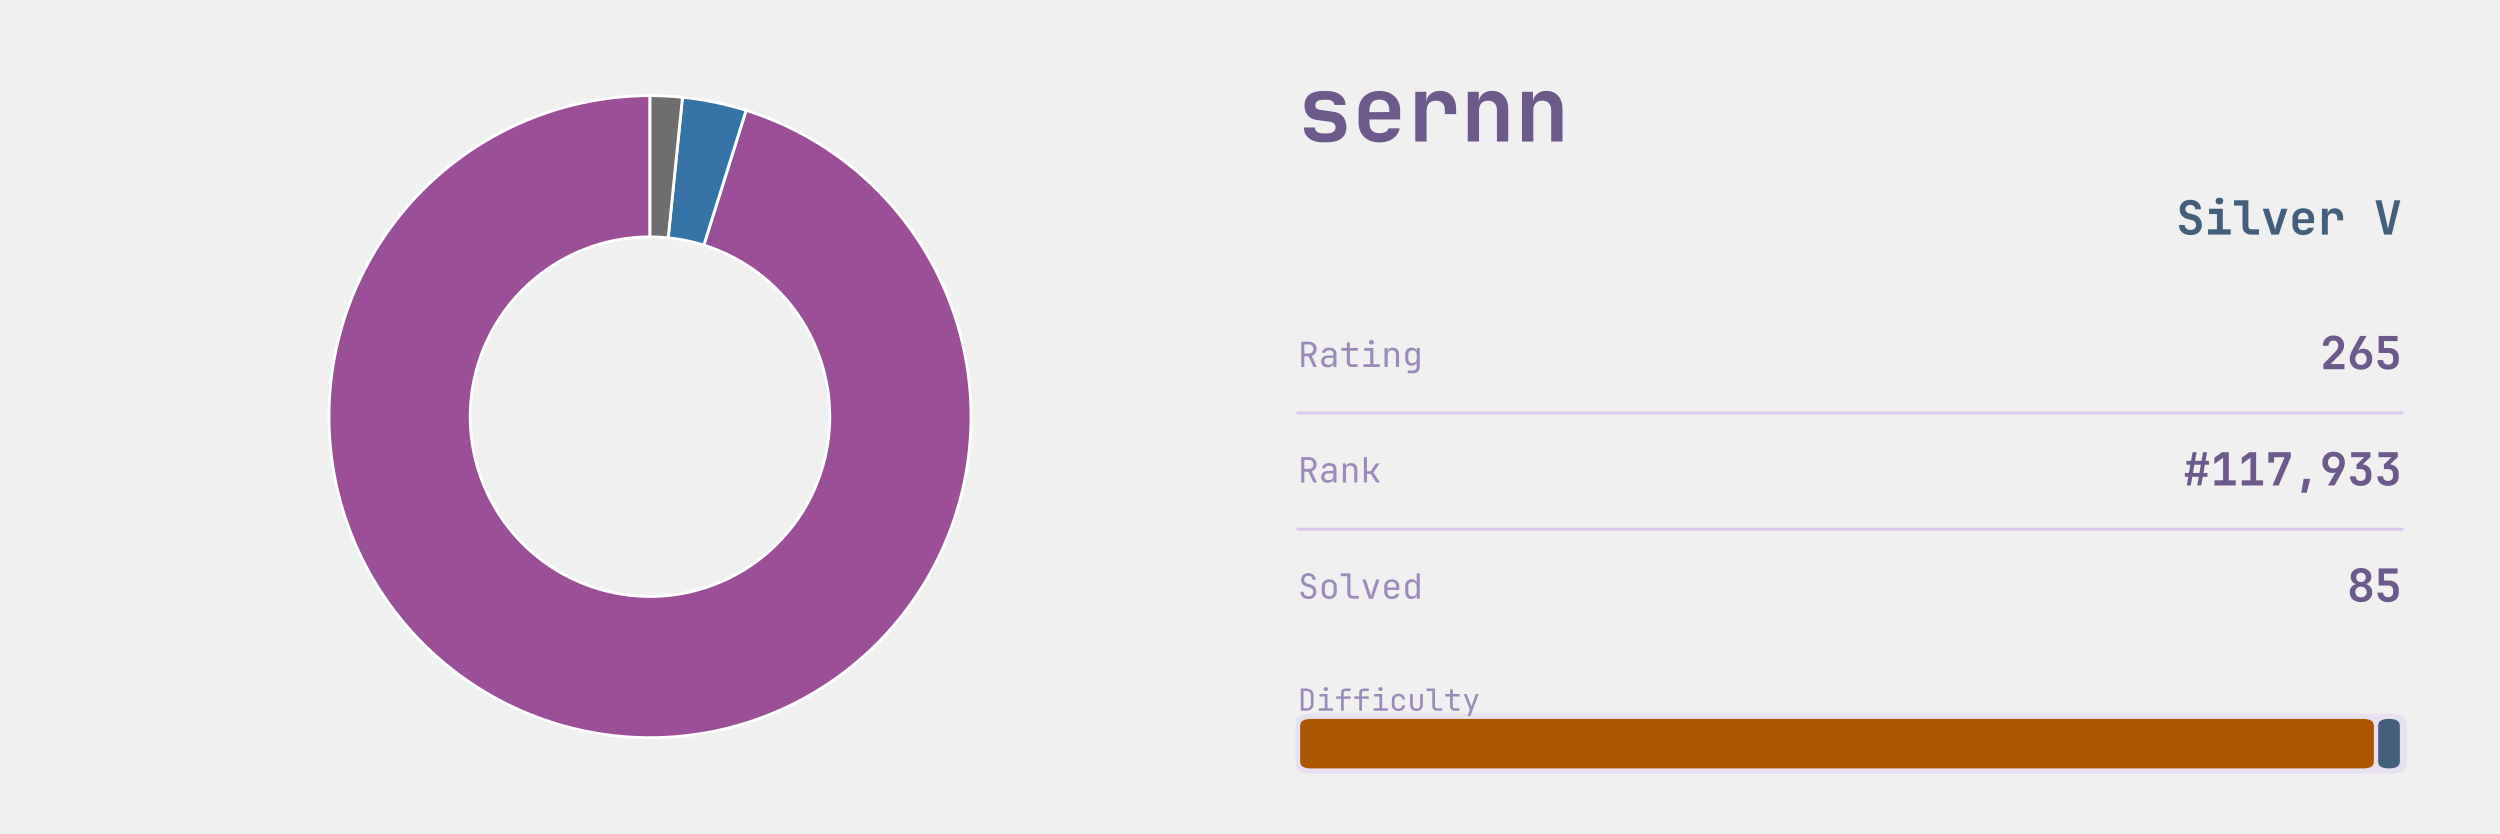
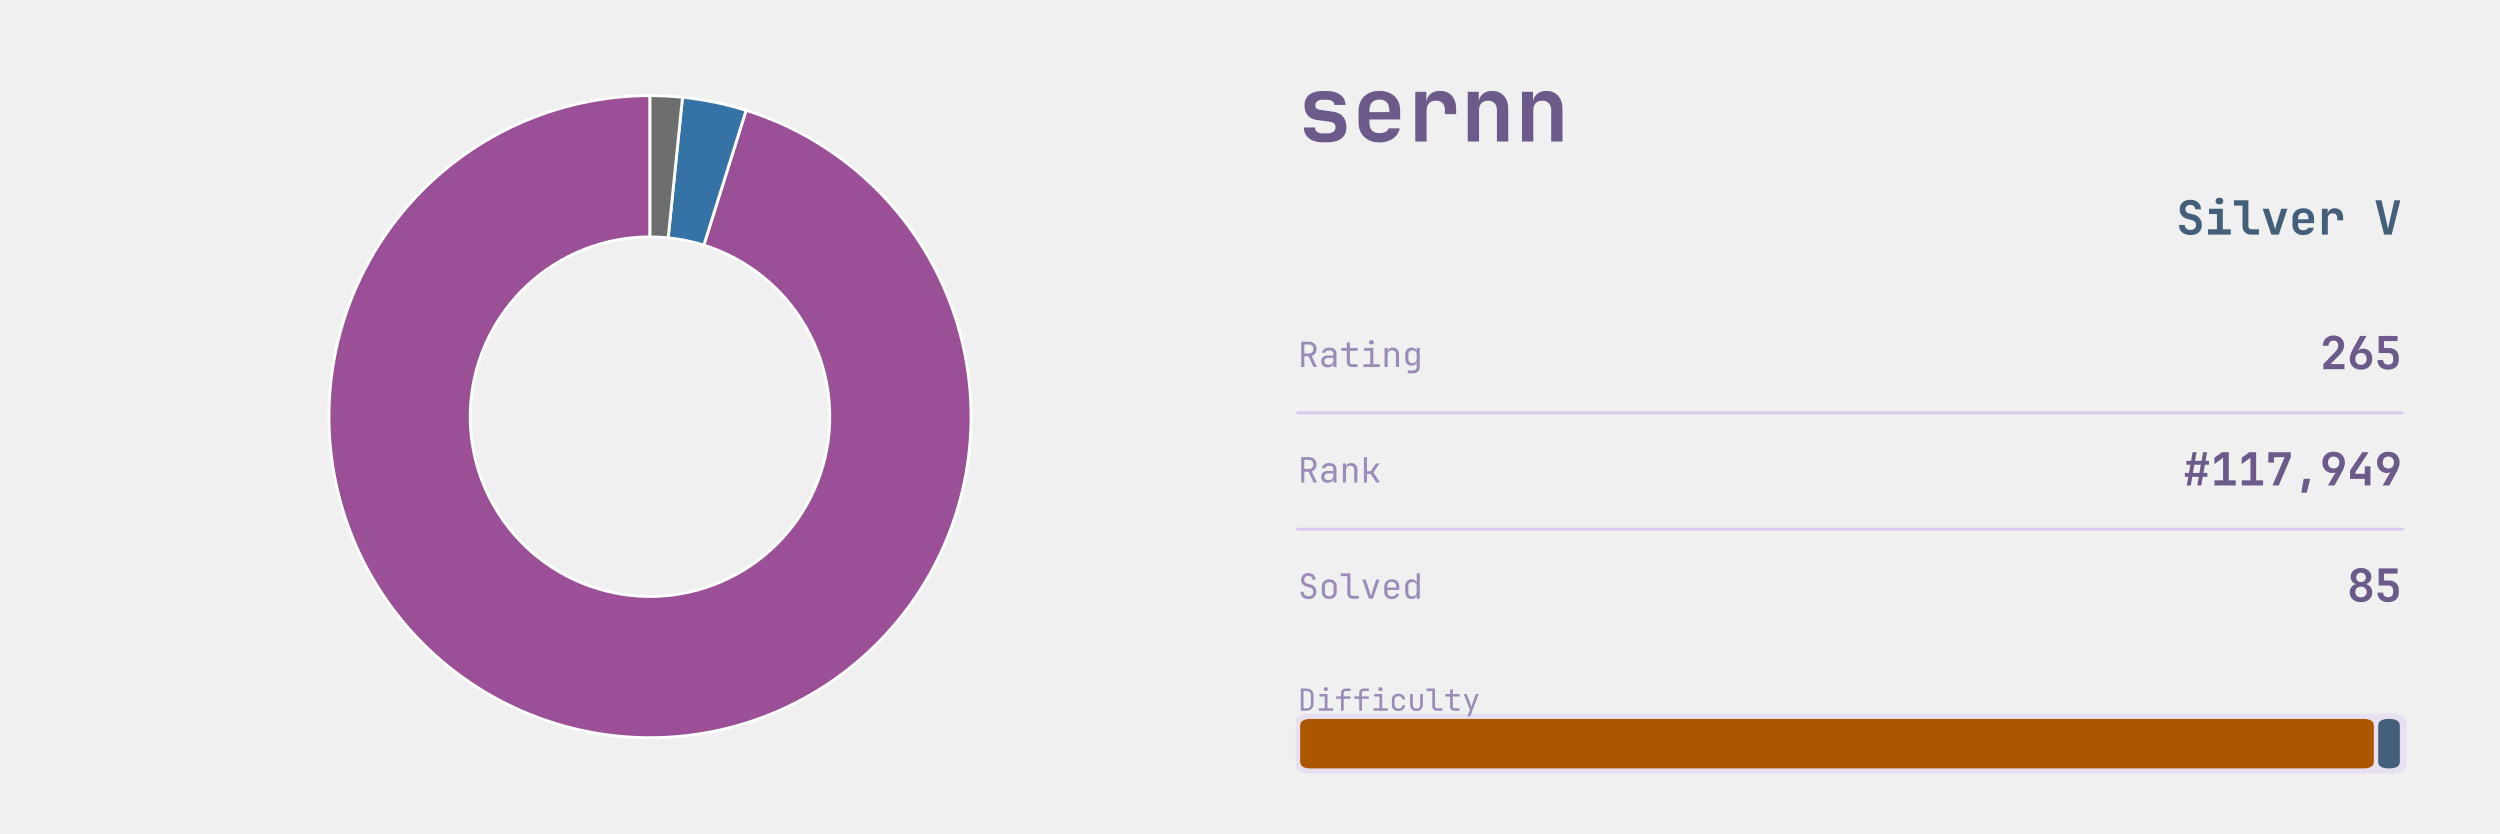
<svg xmlns="http://www.w3.org/2000/svg" xmlns:xlink="http://www.w3.org/1999/xlink" width="691.2pt" height="230.4pt" viewBox="0 0 691.2 230.4" version="1.1">
  <defs>
    <style type="text/css">*{stroke-linejoin: round; stroke-linecap: butt}</style>
  </defs>
  <g id="figure_1">
    <g id="patch_1">
      <path d="M 0 230.4  L 691.2 230.4  L 691.2 0  L 0 0  L 0 230.4  z " style="fill: none" />
    </g>
    <g id="axes_1">
      <g id="patch_2">
        <path d="M 179.712 26.439  C 168.623 26.439 157.632 28.517 147.309 32.565  C 136.986 36.613 127.512 42.56 119.379 50.097  C 111.246 57.635 104.596 66.63 99.776 76.616  C 94.956 86.602 92.05 97.404 91.208 108.46  C 90.366 119.517 91.603 130.634 94.855 141.235  C 98.108 151.836 103.318 161.734 110.216 170.416  C 117.114 179.098 125.578 186.411 135.169 191.975  C 144.761 197.54 155.31 201.258 166.271 202.937  C 177.232 204.616 188.411 204.227 199.228 201.789  C 210.045 199.35 220.311 194.907 229.491 188.688  C 238.672 182.469 246.606 174.585 252.883 165.444  C 259.16 156.303 263.669 146.066 266.175 135.264  C 268.682 124.463 269.142 113.286 267.532 102.315  C 265.923 91.344 262.271 80.771 256.768 71.145  C 251.264 61.518 244.005 53.008 235.367 46.055  C 226.729 39.102 216.864 33.829 206.284 30.51  L 194.592 67.774  C 200.517 69.633 206.041 72.585 210.879 76.479  C 215.716 80.372 219.781 85.138 222.863 90.529  C 225.945 95.92 227.99 101.841 228.891 107.984  C 229.793 114.128 229.535 120.387 228.131 126.436  C 226.728 132.485 224.203 138.217 220.688 143.336  C 217.173 148.455 212.73 152.871 207.588 156.353  C 202.447 159.836 196.699 162.324 190.641 163.69  C 184.583 165.055 178.323 165.273 172.185 164.333  C 166.047 163.392 160.139 161.31 154.768 158.194  C 149.397 155.078 144.657 150.983 140.794 146.121  C 136.931 141.259 134.014 135.716 132.192 129.779  C 130.371 123.843 129.678 117.617 130.15 111.426  C 130.621 105.234 132.249 99.185 134.948 93.593  C 137.647 88.001 141.371 82.963 145.925 78.743  C 150.48 74.522 155.785 71.191 161.566 68.925  C 167.347 66.658 173.502 65.494 179.712 65.494  z " style="fill: #9b4f96; stroke: #ffffff; stroke-width: 0.8; stroke-linejoin: miter" />
      </g>
      <g id="patch_3">
        <path d="M 206.284 30.51  C 203.422 29.612 200.517 28.86 197.579 28.256  C 194.642 27.653 191.675 27.198 188.692 26.895  L 184.741 65.749  C 186.412 65.919 188.073 66.173 189.718 66.512  C 191.363 66.85 192.99 67.271 194.592 67.774  z " style="fill: #3572a5; stroke: #ffffff; stroke-width: 0.8; stroke-linejoin: miter" />
      </g>
      <g id="patch_4">
        <path d="M 188.692 26.895  C 187.2 26.743 185.705 26.629 184.208 26.553  C 182.71 26.477 181.211 26.439 179.712 26.439  L 179.712 65.494  C 180.552 65.494 181.391 65.515 182.23 65.558  C 183.068 65.6 183.905 65.664 184.741 65.749  z " style="fill: #6e6e6e; stroke: #ffffff; stroke-width: 0.8; stroke-linejoin: miter" />
      </g>
    </g>
    <g id="axes_2">
      <g id="patch_5">
-         <path d="M 362.521 213.903  L 661.119 213.903  Q 665.432 213.903 665.432 211.208  L 665.432 200.01  Q 665.432 197.315 661.119 197.315  L 362.521 197.315  Q 358.207 197.315 358.207 200.01  L 358.207 211.208  Q 358.207 213.903 362.521 213.903  z " clip-path="url(#p4304e2b0ca)" style="fill: #d8c8ef; opacity: 0.4" />
+         <path d="M 362.521 213.903  L 661.119 213.903  Q 665.432 213.903 665.432 211.208  L 665.432 200.01  Q 665.432 197.315 661.119 197.315  L 362.521 197.315  Q 358.207 197.315 358.207 200.01  L 358.207 211.208  Q 358.207 213.903 362.521 213.903  z " clip-path="url(#p742dc7b597)" style="fill: #d8c8ef; opacity: 0.4" />
      </g>
      <g id="line2d_1">
-         <path d="M 358.871 114.163  L 664.105 114.163  " clip-path="url(#p4304e2b0ca)" style="fill: none; stroke: #d8c8ef; stroke-width: 0.8; stroke-linecap: square" />
+         <path d="M 358.871 114.163  L 664.105 114.163  " clip-path="url(#p742dc7b597)" style="fill: none; stroke: #d8c8ef; stroke-width: 0.8; stroke-linecap: square" />
      </g>
      <g id="line2d_2">
-         <path d="M 358.871 146.304  L 664.105 146.304  " clip-path="url(#p4304e2b0ca)" style="fill: none; stroke: #d8c8ef; stroke-width: 0.8; stroke-linecap: square" />
+         <path d="M 358.871 146.304  L 664.105 146.304  " clip-path="url(#p742dc7b597)" style="fill: none; stroke: #d8c8ef; stroke-width: 0.8; stroke-linecap: square" />
      </g>
      <g id="patch_6">
-         <path d="M 362.454 212.452  L 653.34 212.452  Q 656.326 212.452 656.326 210.586  L 656.326 200.632  Q 656.326 198.766 653.34 198.766  L 362.454 198.766  Q 359.468 198.766 359.468 200.632  L 359.468 210.586  Q 359.468 212.452 362.454 212.452  z " clip-path="url(#p4304e2b0ca)" style="fill: #ad5600" />
+         <path d="M 362.454 212.452  L 653.34 212.452  Q 656.326 212.452 656.326 210.586  L 656.326 200.632  Q 656.326 198.766 653.34 198.766  L 362.454 198.766  Q 359.468 198.766 359.468 200.632  L 359.468 210.586  Q 359.468 212.452 362.454 212.452  z " clip-path="url(#p742dc7b597)" style="fill: #ad5600" />
      </g>
      <g id="patch_7">
-         <path d="M 660.506 212.452  L 660.522 212.452  Q 663.508 212.452 663.508 210.586  L 663.508 200.632  Q 663.508 198.766 660.522 198.766  L 660.506 198.766  Q 657.52 198.766 657.52 200.632  L 657.52 210.586  Q 657.52 212.452 660.506 212.452  z " clip-path="url(#p4304e2b0ca)" style="fill: #435f7a" />
+         <path d="M 660.506 212.452  L 660.522 212.452  Q 663.508 212.452 663.508 210.586  L 663.508 200.632  Q 663.508 198.766 660.522 198.766  L 660.506 198.766  Q 657.52 198.766 657.52 200.632  L 657.52 210.586  Q 657.52 212.452 660.506 212.452  z " clip-path="url(#p742dc7b597)" style="fill: #435f7a" />
      </g>
      <g id="text_1">
        <g style="fill: #6b5a8a" transform="translate(358.871 39.131) scale(0.25 -0.25)">
          <defs>
            <path id="JetBrainsMono-Bold-73" d="M 1773 -58  Q 1146 -58 781 227  Q 416 512 416 998  L 1203 998  Q 1203 794 1353 685  Q 1504 576 1773 576  L 2054 576  Q 2342 576 2499 685  Q 2656 794 2656 998  Q 2656 1190 2547 1283  Q 2438 1376 2214 1408  L 1338 1523  Q 915 1581 688 1849  Q 461 2118 461 2547  Q 461 3046 793 3312  Q 1126 3578 1754 3578  L 2048 3578  Q 2637 3578 2995 3309  Q 3354 3040 3366 2592  L 2573 2592  Q 2566 2758 2425 2857  Q 2285 2957 2048 2957  L 1754 2957  Q 1498 2957 1363 2851  Q 1229 2746 1229 2566  Q 1229 2406 1328 2329  Q 1427 2253 1619 2234  L 2445 2118  Q 2931 2061 3177 1776  Q 3424 1491 3424 1011  Q 3424 499 3075 220  Q 2726 -58 2054 -58  L 1773 -58  z " transform="scale(0.015625)" />
            <path id="JetBrainsMono-Bold-65" d="M 1926 -64  Q 1478 -64 1145 109  Q 813 282 630 598  Q 448 915 448 1344  L 448 2176  Q 448 2605 630 2921  Q 813 3238 1145 3411  Q 1478 3584 1926 3584  Q 2368 3584 2697 3411  Q 3027 3238 3209 2928  Q 3392 2618 3392 2202  L 3392 1562  L 1216 1562  L 1216 1318  Q 1216 960 1401 777  Q 1587 595 1926 595  Q 2176 595 2352 681  Q 2528 768 2560 934  L 3354 934  Q 3270 480 2880 208  Q 2490 -64 1926 -64  z M 1216 2202  L 1216 2080  L 2624 2086  L 2624 2208  Q 2624 2573 2445 2771  Q 2266 2970 1926 2970  Q 1574 2970 1395 2768  Q 1216 2566 1216 2202  z " transform="scale(0.015625)" />
            <path id="JetBrainsMono-Bold-72" d="M 621 0  L 621 3520  L 1402 3520  L 1402 2835  Q 1466 3181 1718 3382  Q 1971 3584 2374 3584  Q 2912 3584 3213 3238  Q 3514 2893 3514 2272  L 3514 1939  L 2714 1939  L 2714 2234  Q 2714 2554 2547 2723  Q 2381 2893 2074 2893  Q 1754 2893 1587 2701  Q 1421 2509 1421 2157  L 1421 0  L 621 0  z " transform="scale(0.015625)" />
            <path id="JetBrainsMono-Bold-6e" d="M 493 0  L 493 3520  L 1274 3520  L 1274 2861  Q 1338 3194 1587 3389  Q 1837 3584 2221 3584  Q 2739 3584 3049 3238  Q 3360 2893 3360 2310  L 3360 0  L 2560 0  L 2560 2214  Q 2560 2541 2390 2717  Q 2221 2893 1933 2893  Q 1632 2893 1462 2713  Q 1293 2534 1293 2202  L 1293 0  L 493 0  z " transform="scale(0.015625)" />
          </defs>
          <use xlink:href="#JetBrainsMono-Bold-73" />
          <use xlink:href="#JetBrainsMono-Bold-65" transform="translate(59.99999 0)" />
          <use xlink:href="#JetBrainsMono-Bold-72" transform="translate(120 0)" />
          <use xlink:href="#JetBrainsMono-Bold-6e" transform="translate(180 0)" />
          <use xlink:href="#JetBrainsMono-Bold-6e" transform="translate(239.9999 0)" />
        </g>
      </g>
      <g id="text_2">
        <g style="fill: #435f7a" transform="translate(601.705 64.8614) scale(0.13 -0.13)">
          <defs>
            <path id="JetBrainsMono-Bold-53" d="M 1939 -64  Q 1466 -64 1110 102  Q 755 269 560 579  Q 365 890 365 1318  L 1152 1318  Q 1152 1005 1366 819  Q 1581 634 1939 634  Q 2285 634 2486 816  Q 2688 998 2688 1306  Q 2688 1536 2557 1712  Q 2426 1888 2182 1952  L 1555 2112  Q 1050 2240 755 2592  Q 461 2944 461 3430  Q 461 4026 851 4381  Q 1242 4736 1894 4736  Q 2336 4736 2665 4576  Q 2995 4416 3174 4125  Q 3354 3834 3354 3443  L 2573 3443  Q 2573 3712 2387 3878  Q 2202 4045 1894 4045  Q 1594 4045 1418 3881  Q 1242 3718 1242 3456  Q 1242 3238 1366 3097  Q 1491 2957 1715 2893  L 2362 2733  Q 2880 2605 3177 2221  Q 3475 1837 3475 1306  Q 3475 890 3286 582  Q 3098 275 2752 105  Q 2406 -64 1939 -64  z " transform="scale(0.015625)" />
            <path id="JetBrainsMono-Bold-69" d="M 486 0  L 486 723  L 1690 723  L 1690 2797  L 614 2797  L 614 3520  L 2490 3520  L 2490 723  L 3571 723  L 3571 0  L 486 0  z M 2032 4109  Q 1789 4109 1648 4233  Q 1507 4358 1507 4570  Q 1507 4781 1648 4905  Q 1789 5030 2032 5030  Q 2275 5030 2416 4905  Q 2557 4781 2557 4570  Q 2557 4358 2416 4233  Q 2275 4109 2032 4109  z " transform="scale(0.015625)" />
            <path id="JetBrainsMono-Bold-6c" d="M 2490 0  Q 1965 0 1648 313  Q 1331 627 1331 1139  L 1331 3949  L 173 3949  L 173 4672  L 2131 4672  L 2131 1158  Q 2131 960 2243 841  Q 2355 723 2547 723  L 3578 723  L 3578 0  L 2490 0  z " transform="scale(0.015625)" />
            <path id="JetBrainsMono-Bold-76" d="M 1414 0  L 230 3520  L 1069 3520  L 1747 1382  Q 1811 1190 1859 995  Q 1907 800 1926 659  Q 1952 800 1993 995  Q 2035 1190 2093 1376  L 2765 3520  L 3610 3520  L 2432 0  L 1414 0  z " transform="scale(0.015625)" />
            <path id="JetBrainsMono-Bold-20" transform="scale(0.015625)" />
            <path id="JetBrainsMono-Bold-56" d="M 1402 0  L 224 4672  L 1050 4672  L 1760 1626  Q 1818 1402 1866 1142  Q 1914 883 1939 730  Q 1965 883 2013 1142  Q 2061 1402 2118 1632  L 2803 4672  L 3616 4672  L 2438 0  L 1402 0  z " transform="scale(0.015625)" />
          </defs>
          <use xlink:href="#JetBrainsMono-Bold-53" />
          <use xlink:href="#JetBrainsMono-Bold-69" transform="translate(59.99999 0)" />
          <use xlink:href="#JetBrainsMono-Bold-6c" transform="translate(120 0)" />
          <use xlink:href="#JetBrainsMono-Bold-76" transform="translate(180 0)" />
          <use xlink:href="#JetBrainsMono-Bold-65" transform="translate(239.9999 0)" />
          <use xlink:href="#JetBrainsMono-Bold-72" transform="translate(299.9999 0)" />
          <use xlink:href="#JetBrainsMono-Bold-20" transform="translate(359.9999 0)" />
          <use xlink:href="#JetBrainsMono-Bold-56" transform="translate(419.9999 0)" />
        </g>
      </g>
      <g id="text_3">
        <g style="fill: #9b8bb8" transform="translate(358.871 101.477) scale(0.096 -0.096)">
          <defs>
            <path id="JetBrainsMono-Regular-52" d="M 595 0  L 595 4672  L 2035 4672  Q 2451 4672 2764 4502  Q 3078 4333 3251 4032  Q 3424 3731 3424 3328  Q 3424 2854 3181 2515  Q 2938 2176 2534 2042  L 3488 0  L 2854 0  L 1939 1984  L 1165 1984  L 1165 0  L 595 0  z M 1165 2502  L 2035 2502  Q 2394 2502 2611 2729  Q 2829 2957 2829 3328  Q 2829 3706 2611 3930  Q 2394 4154 2035 4154  L 1165 4154  L 1165 2502  z " transform="scale(0.015625)" />
            <path id="JetBrainsMono-Regular-61" d="M 1613 -64  Q 1069 -64 749 240  Q 429 544 429 1037  Q 429 1363 576 1606  Q 723 1850 985 1987  Q 1248 2125 1587 2125  L 2675 2125  L 2675 2400  Q 2675 3085 1926 3085  Q 1594 3085 1389 2963  Q 1184 2842 1171 2624  L 595 2624  Q 627 3040 982 3312  Q 1338 3584 1926 3584  Q 2566 3584 2908 3277  Q 3251 2970 3251 2419  L 3251 0  L 2682 0  L 2682 640  L 2669 640  Q 2618 314 2342 125  Q 2067 -64 1613 -64  z M 1754 422  Q 2176 422 2425 627  Q 2675 832 2675 1184  L 2675 1677  L 1651 1677  Q 1370 1677 1194 1507  Q 1018 1338 1018 1056  Q 1018 762 1213 592  Q 1408 422 1754 422  z " transform="scale(0.015625)" />
            <path id="JetBrainsMono-Regular-74" d="M 2272 0  Q 1837 0 1574 253  Q 1312 506 1312 928  L 1312 2995  L 301 2995  L 301 3520  L 1312 3520  L 1312 4512  L 1888 4512  L 1888 3520  L 3328 3520  L 3328 2995  L 1888 2995  L 1888 928  Q 1888 749 1993 637  Q 2099 525 2272 525  L 3296 525  L 3296 0  L 2272 0  z " transform="scale(0.015625)" />
            <path id="JetBrainsMono-Regular-69" d="M 544 0  L 544 525  L 1792 525  L 1792 2995  L 672 2995  L 672 3520  L 2368 3520  L 2368 525  L 3552 525  L 3552 0  L 544 0  z M 2016 4154  Q 1805 4154 1683 4262  Q 1562 4371 1562 4557  Q 1562 4749 1683 4861  Q 1805 4973 2016 4973  Q 2227 4973 2348 4861  Q 2470 4749 2470 4557  Q 2470 4371 2348 4262  Q 2227 4154 2016 4154  z " transform="scale(0.015625)" />
            <path id="JetBrainsMono-Regular-6e" d="M 589 0  L 589 3520  L 1165 3520  L 1165 2848  L 1171 2848  Q 1216 3200 1459 3392  Q 1702 3584 2106 3584  Q 2637 3584 2950 3257  Q 3264 2931 3264 2368  L 3264 0  L 2688 0  L 2688 2266  Q 2688 2669 2486 2883  Q 2285 3098 1939 3098  Q 1581 3098 1373 2874  Q 1165 2650 1165 2240  L 1165 0  L 589 0  z " transform="scale(0.015625)" />
            <path id="JetBrainsMono-Regular-67" d="M 1030 -1152  L 1030 -627  L 2022 -627  Q 2323 -627 2496 -457  Q 2669 -288 2669 0  L 2669 320  L 2682 896  L 2662 896  Q 2611 582 2361 412  Q 2112 243 1734 243  Q 1190 243 876 588  Q 563 934 563 1536  L 563 2278  Q 563 2880 876 3232  Q 1190 3584 1734 3584  Q 2112 3584 2361 3405  Q 2611 3226 2662 2912  L 2675 2912  L 2675 3520  L 3245 3520  L 3245 0  Q 3245 -531 2915 -841  Q 2586 -1152 2016 -1152  L 1030 -1152  z M 1907 723  Q 2266 723 2470 947  Q 2675 1171 2675 1568  L 2675 2240  Q 2675 2637 2470 2861  Q 2266 3085 1907 3085  Q 1542 3085 1340 2873  Q 1139 2662 1139 2304  L 1139 1504  Q 1139 1146 1340 934  Q 1542 723 1907 723  z " transform="scale(0.015625)" />
          </defs>
          <use xlink:href="#JetBrainsMono-Regular-52" />
          <use xlink:href="#JetBrainsMono-Regular-61" transform="translate(59.99999 0)" />
          <use xlink:href="#JetBrainsMono-Regular-74" transform="translate(120 0)" />
          <use xlink:href="#JetBrainsMono-Regular-69" transform="translate(180 0)" />
          <use xlink:href="#JetBrainsMono-Regular-6e" transform="translate(239.9999 0)" />
          <use xlink:href="#JetBrainsMono-Regular-67" transform="translate(299.9999 0)" />
        </g>
      </g>
      <g id="text_4">
        <g style="fill: #6b5a8a" transform="translate(641.425 102.0762) scale(0.126 -0.126)">
          <defs>
            <path id="JetBrainsMono-Bold-32" d="M 474 0  L 474 723  L 2157 2445  Q 2566 2874 2566 3315  Q 2566 3629 2384 3824  Q 2202 4019 1894 4019  Q 1581 4019 1392 3817  Q 1203 3616 1203 3283  L 403 3283  Q 403 3718 595 4044  Q 787 4371 1126 4553  Q 1466 4736 1914 4736  Q 2355 4736 2688 4563  Q 3021 4390 3203 4080  Q 3386 3770 3386 3354  Q 3386 2995 3216 2636  Q 3046 2278 2656 1894  L 1478 723  L 3443 723  L 3443 0  L 474 0  z " transform="scale(0.015625)" />
            <path id="JetBrainsMono-Bold-36" d="M 1920 -64  Q 1440 -64 1085 128  Q 730 320 534 669  Q 339 1018 339 1485  Q 339 1760 457 2115  Q 576 2470 781 2835  L 1792 4672  L 2701 4672  L 1498 2611  L 1523 2598  Q 1619 2733 1804 2809  Q 1990 2886 2208 2886  Q 2598 2886 2889 2710  Q 3181 2534 3341 2214  Q 3501 1894 3501 1459  Q 3501 998 3305 656  Q 3110 314 2755 125  Q 2400 -64 1920 -64  z M 1920 614  Q 2278 614 2496 841  Q 2714 1069 2714 1446  Q 2714 1830 2496 2057  Q 2278 2285 1920 2285  Q 1562 2285 1344 2057  Q 1126 1830 1126 1446  Q 1126 1069 1344 841  Q 1562 614 1920 614  z " transform="scale(0.015625)" />
            <path id="JetBrainsMono-Bold-35" d="M 1894 -64  Q 1210 -64 803 297  Q 397 659 397 1280  L 1197 1280  Q 1197 986 1385 810  Q 1574 634 1901 634  Q 2227 634 2409 810  Q 2592 986 2592 1299  L 2592 1606  Q 2592 1920 2413 2096  Q 2234 2272 1907 2272  L 557 2272  L 557 4672  L 3219 4672  L 3219 3949  L 1312 3949  L 1318 2976  L 1946 2976  Q 2637 2976 3014 2617  Q 3392 2259 3392 1606  L 3392 1299  Q 3392 666 2992 301  Q 2592 -64 1894 -64  z " transform="scale(0.015625)" />
          </defs>
          <use xlink:href="#JetBrainsMono-Bold-32" />
          <use xlink:href="#JetBrainsMono-Bold-36" transform="translate(59.99999 0)" />
          <use xlink:href="#JetBrainsMono-Bold-35" transform="translate(120 0)" />
        </g>
      </g>
      <g id="text_5">
        <g style="fill: #9b8bb8" transform="translate(358.871 133.392) scale(0.096 -0.096)">
          <defs>
            <path id="JetBrainsMono-Regular-6b" d="M 621 0  L 621 4672  L 1197 4672  L 1197 2067  L 1869 2067  L 2854 3520  L 3514 3520  L 2381 1843  L 3578 0  L 2906 0  L 1882 1568  L 1197 1568  L 1197 0  L 621 0  z " transform="scale(0.015625)" />
          </defs>
          <use xlink:href="#JetBrainsMono-Regular-52" />
          <use xlink:href="#JetBrainsMono-Regular-61" transform="translate(59.99999 0)" />
          <use xlink:href="#JetBrainsMono-Regular-6e" transform="translate(120 0)" />
          <use xlink:href="#JetBrainsMono-Regular-6b" transform="translate(180 0)" />
        </g>
      </g>
      <g id="text_6">
        <g style="fill: #6b5a8a" transform="translate(603.625 134.217) scale(0.126 -0.126)">
          <defs>
            <path id="JetBrainsMono-Bold-23" d="M 493 0  L 710 1216  L 224 1216  L 224 1760  L 800 1760  L 998 2912  L 448 2912  L 448 3456  L 1094 3456  L 1312 4672  L 1875 4672  L 1658 3456  L 2566 3456  L 2784 4672  L 3347 4672  L 3130 3456  L 3616 3456  L 3616 2912  L 3034 2912  L 2835 1760  L 3392 1760  L 3392 1216  L 2739 1216  L 2528 0  L 1965 0  L 2182 1216  L 1267 1216  L 1056 0  L 493 0  z M 1363 1760  L 2272 1760  L 2470 2912  L 1562 2912  L 1363 1760  z " transform="scale(0.015625)" />
            <path id="JetBrainsMono-Bold-31" d="M 538 0  L 538 723  L 1754 723  L 1754 3898  L 531 3002  L 531 3898  L 1606 4672  L 2554 4672  L 2554 723  L 3533 723  L 3533 0  L 538 0  z " transform="scale(0.015625)" />
            <path id="JetBrainsMono-Bold-37" d="M 1011 0  L 2720 3968  L 1229 3968  L 1229 3206  L 429 3206  L 429 4672  L 3584 4672  L 3584 3968  L 1888 0  L 1011 0  z " transform="scale(0.015625)" />
            <path id="JetBrainsMono-Bold-2c" d="M 1216 -1024  L 1555 934  L 2470 934  L 1984 -1024  L 1216 -1024  z " transform="scale(0.015625)" />
            <path id="JetBrainsMono-Bold-39" d="M 1120 0  L 2214 1888  Q 2138 1830 2035 1788  Q 1933 1747 1728 1747  Q 1344 1747 1027 1932  Q 710 2118 524 2448  Q 339 2778 339 3213  Q 339 3674 534 4016  Q 730 4358 1085 4547  Q 1440 4736 1920 4736  Q 2400 4736 2755 4544  Q 3110 4352 3305 4003  Q 3501 3654 3501 3187  Q 3501 2912 3382 2557  Q 3264 2202 3059 1837  L 2048 0  L 1120 0  z M 1920 2387  Q 2278 2387 2496 2614  Q 2714 2842 2714 3226  Q 2714 3603 2496 3830  Q 2278 4058 1920 4058  Q 1562 4058 1344 3830  Q 1126 3603 1126 3226  Q 1126 2842 1344 2614  Q 1562 2387 1920 2387  z " transform="scale(0.015625)" />
-             <path id="JetBrainsMono-Bold-33" d="M 1875 -64  Q 1184 -64 781 297  Q 378 659 378 1280  L 1184 1280  Q 1184 986 1369 810  Q 1555 634 1882 634  Q 2202 634 2387 810  Q 2573 986 2573 1280  L 2573 1632  Q 2573 1946 2390 2122  Q 2208 2298 1882 2298  L 1293 2298  L 1293 2938  L 2368 3968  L 544 3968  L 544 4672  L 3245 4672  L 3245 3994  L 2170 2963  Q 2733 2886 3056 2537  Q 3379 2189 3379 1632  L 3379 1280  Q 3379 659 2972 297  Q 2566 -64 1875 -64  z " transform="scale(0.015625)" />
+             <path id="JetBrainsMono-Bold-34" d="M 2445 0  L 2445 928  L 378 928  L 378 2086  L 2106 4672  L 2995 4672  L 1146 1875  L 1146 1632  L 2445 1632  L 2445 2688  L 3251 2688  L 3251 0  L 2445 0  z " transform="scale(0.015625)" />
          </defs>
          <use xlink:href="#JetBrainsMono-Bold-23" />
          <use xlink:href="#JetBrainsMono-Bold-31" transform="translate(59.99999 0)" />
          <use xlink:href="#JetBrainsMono-Bold-31" transform="translate(120 0)" />
          <use xlink:href="#JetBrainsMono-Bold-37" transform="translate(180 0)" />
          <use xlink:href="#JetBrainsMono-Bold-2c" transform="translate(239.9999 0)" />
          <use xlink:href="#JetBrainsMono-Bold-39" transform="translate(299.9999 0)" />
-           <use xlink:href="#JetBrainsMono-Bold-33" transform="translate(359.9999 0)" />
-           <use xlink:href="#JetBrainsMono-Bold-33" transform="translate(419.9999 0)" />
+           <use xlink:href="#JetBrainsMono-Bold-34" transform="translate(359.9999 0)" />
+           <use xlink:href="#JetBrainsMono-Bold-39" transform="translate(419.9999 0)" />
        </g>
      </g>
      <g id="text_7">
        <g style="fill: #9b8bb8" transform="translate(358.871 165.5328) scale(0.096 -0.096)">
          <defs>
            <path id="JetBrainsMono-Regular-53" d="M 1946 -64  Q 1267 -64 864 294  Q 461 653 461 1280  L 1037 1280  Q 1037 890 1286 669  Q 1536 448 1946 448  Q 2342 448 2579 678  Q 2816 909 2816 1280  Q 2816 1562 2665 1770  Q 2515 1978 2234 2054  L 1523 2253  Q 1082 2381 829 2710  Q 576 3040 576 3488  Q 576 3859 742 4140  Q 909 4422 1209 4579  Q 1510 4736 1901 4736  Q 2298 4736 2602 4579  Q 2906 4422 3078 4144  Q 3251 3866 3251 3501  L 2675 3501  Q 2675 3821 2457 4022  Q 2240 4224 1901 4224  Q 1562 4224 1350 4022  Q 1139 3821 1139 3501  Q 1139 3245 1276 3062  Q 1414 2880 1664 2810  L 2394 2605  Q 2861 2477 3120 2121  Q 3379 1766 3379 1280  Q 3379 666 2988 301  Q 2598 -64 1946 -64  z " transform="scale(0.015625)" />
            <path id="JetBrainsMono-Regular-6f" d="M 1920 -51  Q 1286 -51 912 320  Q 538 691 538 1357  L 538 2163  Q 538 2835 909 3203  Q 1280 3571 1920 3571  Q 2560 3571 2931 3203  Q 3302 2835 3302 2163  L 3302 1357  Q 3302 691 2928 320  Q 2554 -51 1920 -51  z M 1920 461  Q 2298 461 2512 672  Q 2726 883 2726 1293  L 2726 2227  Q 2726 2637 2512 2848  Q 2298 3059 1920 3059  Q 1549 3059 1331 2848  Q 1114 2637 1114 2227  L 1114 1293  Q 1114 883 1331 672  Q 1549 461 1920 461  z " transform="scale(0.015625)" />
            <path id="JetBrainsMono-Regular-6c" d="M 2432 0  Q 1965 0 1686 272  Q 1408 544 1408 992  L 1408 4147  L 192 4147  L 192 4672  L 1984 4672  L 1984 992  Q 1984 774 2105 649  Q 2227 525 2432 525  L 3520 525  L 3520 0  L 2432 0  z " transform="scale(0.015625)" />
            <path id="JetBrainsMono-Regular-76" d="M 1542 0  L 346 3520  L 966 3520  L 1734 1152  Q 1805 941 1856 745  Q 1907 550 1933 442  Q 1965 550 2009 745  Q 2054 941 2118 1152  L 2886 3520  L 3494 3520  L 2298 0  L 1542 0  z " transform="scale(0.015625)" />
            <path id="JetBrainsMono-Regular-65" d="M 1920 -64  Q 1299 -64 918 310  Q 538 685 538 1344  L 538 2176  Q 538 2835 918 3209  Q 1299 3584 1920 3584  Q 2336 3584 2646 3417  Q 2957 3251 3129 2950  Q 3302 2650 3302 2240  L 3302 1613  L 1101 1613  L 1101 1280  Q 1101 890 1325 662  Q 1549 435 1920 435  Q 2240 435 2448 560  Q 2656 685 2701 896  L 3277 896  Q 3219 454 2848 195  Q 2477 -64 1920 -64  z M 1101 2061  L 2739 2061  L 2739 2240  Q 2739 2656 2524 2883  Q 2310 3110 1920 3110  Q 1530 3110 1315 2883  Q 1101 2656 1101 2240  L 1101 2061  z " transform="scale(0.015625)" />
            <path id="JetBrainsMono-Regular-64" d="M 1715 -64  Q 1190 -64 873 288  Q 557 640 557 1242  L 557 2272  Q 557 2880 870 3232  Q 1184 3584 1715 3584  Q 2112 3584 2371 3385  Q 2630 3187 2682 2848  L 2688 2848  L 2675 3648  L 2675 4672  L 3251 4672  L 3251 0  L 2675 0  L 2675 672  L 2669 672  Q 2624 326 2368 131  Q 2112 -64 1715 -64  z M 1907 435  Q 2266 435 2470 659  Q 2675 883 2675 1280  L 2675 2240  Q 2675 2637 2470 2861  Q 2266 3085 1907 3085  Q 1542 3085 1337 2896  Q 1133 2707 1133 2272  L 1133 1248  Q 1133 819 1337 627  Q 1542 435 1907 435  z " transform="scale(0.015625)" />
          </defs>
          <use xlink:href="#JetBrainsMono-Regular-53" />
          <use xlink:href="#JetBrainsMono-Regular-6f" transform="translate(59.99999 0)" />
          <use xlink:href="#JetBrainsMono-Regular-6c" transform="translate(120 0)" />
          <use xlink:href="#JetBrainsMono-Regular-76" transform="translate(180 0)" />
          <use xlink:href="#JetBrainsMono-Regular-65" transform="translate(239.9999 0)" />
          <use xlink:href="#JetBrainsMono-Regular-64" transform="translate(299.9999 0)" />
        </g>
      </g>
      <g id="text_8">
        <g style="fill: #6b5a8a" transform="translate(648.985 166.3578) scale(0.126 -0.126)">
          <defs>
            <path id="JetBrainsMono-Bold-38" d="M 1920 -64  Q 1453 -64 1094 112  Q 736 288 537 598  Q 339 909 339 1318  Q 339 1747 585 2067  Q 832 2387 1229 2470  L 1229 2483  Q 890 2554 682 2829  Q 474 3104 474 3482  Q 474 3853 656 4134  Q 838 4416 1164 4576  Q 1491 4736 1920 4736  Q 2349 4736 2678 4576  Q 3008 4416 3190 4134  Q 3373 3853 3373 3482  Q 3373 3104 3161 2829  Q 2950 2554 2611 2483  L 2611 2470  Q 3008 2387 3254 2067  Q 3501 1747 3501 1318  Q 3501 909 3302 598  Q 3104 288 2745 112  Q 2387 -64 1920 -64  z M 1920 2758  Q 2221 2758 2406 2940  Q 2592 3123 2592 3411  Q 2592 3706 2406 3888  Q 2221 4070 1920 4070  Q 1619 4070 1433 3888  Q 1248 3706 1248 3411  Q 1248 3123 1433 2940  Q 1619 2758 1920 2758  z M 1920 614  Q 2272 614 2496 819  Q 2720 1024 2720 1357  Q 2720 1696 2496 1904  Q 2272 2112 1920 2112  Q 1568 2112 1344 1904  Q 1120 1696 1120 1357  Q 1120 1024 1344 819  Q 1568 614 1920 614  z " transform="scale(0.015625)" />
          </defs>
          <use xlink:href="#JetBrainsMono-Bold-38" />
          <use xlink:href="#JetBrainsMono-Bold-35" transform="translate(59.99999 0)" />
        </g>
      </g>
      <g id="text_9">
        <g style="fill: #9b8bb8" transform="translate(358.871 196.5043) scale(0.084 -0.084)">
          <defs>
            <path id="JetBrainsMono-Regular-44" d="M 589 0  L 589 4672  L 1798 4672  Q 2253 4672 2582 4499  Q 2912 4326 3094 4012  Q 3277 3699 3277 3270  L 3277 1408  Q 3277 979 3094 662  Q 2912 346 2582 173  Q 2253 0 1798 0  L 589 0  z M 1165 512  L 1798 512  Q 2221 512 2461 749  Q 2701 986 2701 1408  L 2701 3270  Q 2701 3686 2461 3923  Q 2221 4160 1798 4160  L 1165 4160  L 1165 512  z " transform="scale(0.015625)" />
            <path id="JetBrainsMono-Regular-66" d="M 1376 0  L 1376 2515  L 352 2515  L 352 3040  L 1376 3040  L 1376 3776  Q 1376 4192 1638 4432  Q 1901 4672 2362 4672  L 3392 4672  L 3392 4147  L 2362 4147  Q 1952 4147 1952 3776  L 1952 3040  L 3392 3040  L 3392 2515  L 1952 2515  L 1952 0  L 1376 0  z " transform="scale(0.015625)" />
            <path id="JetBrainsMono-Regular-63" d="M 1971 -64  Q 1331 -64 947 294  Q 563 653 563 1280  L 563 2240  Q 563 2867 947 3225  Q 1331 3584 1971 3584  Q 2579 3584 2953 3257  Q 3328 2931 3347 2368  L 2771 2368  Q 2752 2707 2541 2889  Q 2330 3072 1971 3072  Q 1594 3072 1366 2857  Q 1139 2643 1139 2246  L 1139 1280  Q 1139 883 1366 665  Q 1594 448 1971 448  Q 2330 448 2541 633  Q 2752 819 2771 1152  L 3347 1152  Q 3328 589 2953 262  Q 2579 -64 1971 -64  z " transform="scale(0.015625)" />
            <path id="JetBrainsMono-Regular-75" d="M 1914 -64  Q 1306 -64 941 297  Q 576 659 576 1280  L 576 3520  L 1152 3520  L 1152 1280  Q 1152 896 1357 669  Q 1562 442 1914 442  Q 2272 442 2480 669  Q 2688 896 2688 1280  L 2688 3520  L 3264 3520  L 3264 1280  Q 3264 659 2893 297  Q 2522 -64 1914 -64  z " transform="scale(0.015625)" />
            <path id="JetBrainsMono-Regular-79" d="M 1139 -1152  L 1658 218  L 346 3520  L 966 3520  L 1798 1344  Q 1850 1216 1894 1075  Q 1939 934 1958 832  Q 1978 934 2022 1075  Q 2067 1216 2112 1344  L 2886 3520  L 3494 3520  L 1741 -1152  L 1139 -1152  z " transform="scale(0.015625)" />
          </defs>
          <use xlink:href="#JetBrainsMono-Regular-44" />
          <use xlink:href="#JetBrainsMono-Regular-69" transform="translate(59.99999 0)" />
          <use xlink:href="#JetBrainsMono-Regular-66" transform="translate(120 0)" />
          <use xlink:href="#JetBrainsMono-Regular-66" transform="translate(180 0)" />
          <use xlink:href="#JetBrainsMono-Regular-69" transform="translate(239.9999 0)" />
          <use xlink:href="#JetBrainsMono-Regular-63" transform="translate(299.9999 0)" />
          <use xlink:href="#JetBrainsMono-Regular-75" transform="translate(359.9999 0)" />
          <use xlink:href="#JetBrainsMono-Regular-6c" transform="translate(419.9999 0)" />
          <use xlink:href="#JetBrainsMono-Regular-74" transform="translate(479.9999 0)" />
          <use xlink:href="#JetBrainsMono-Regular-79" transform="translate(539.9999 0)" />
        </g>
      </g>
    </g>
  </g>
  <defs>
-     <clipPath id="p4304e2b0ca">
+     <clipPath id="p742dc7b597">
      <rect x="345.6" y="11.52" width="331.776" height="207.36" />
    </clipPath>
  </defs>
</svg>
